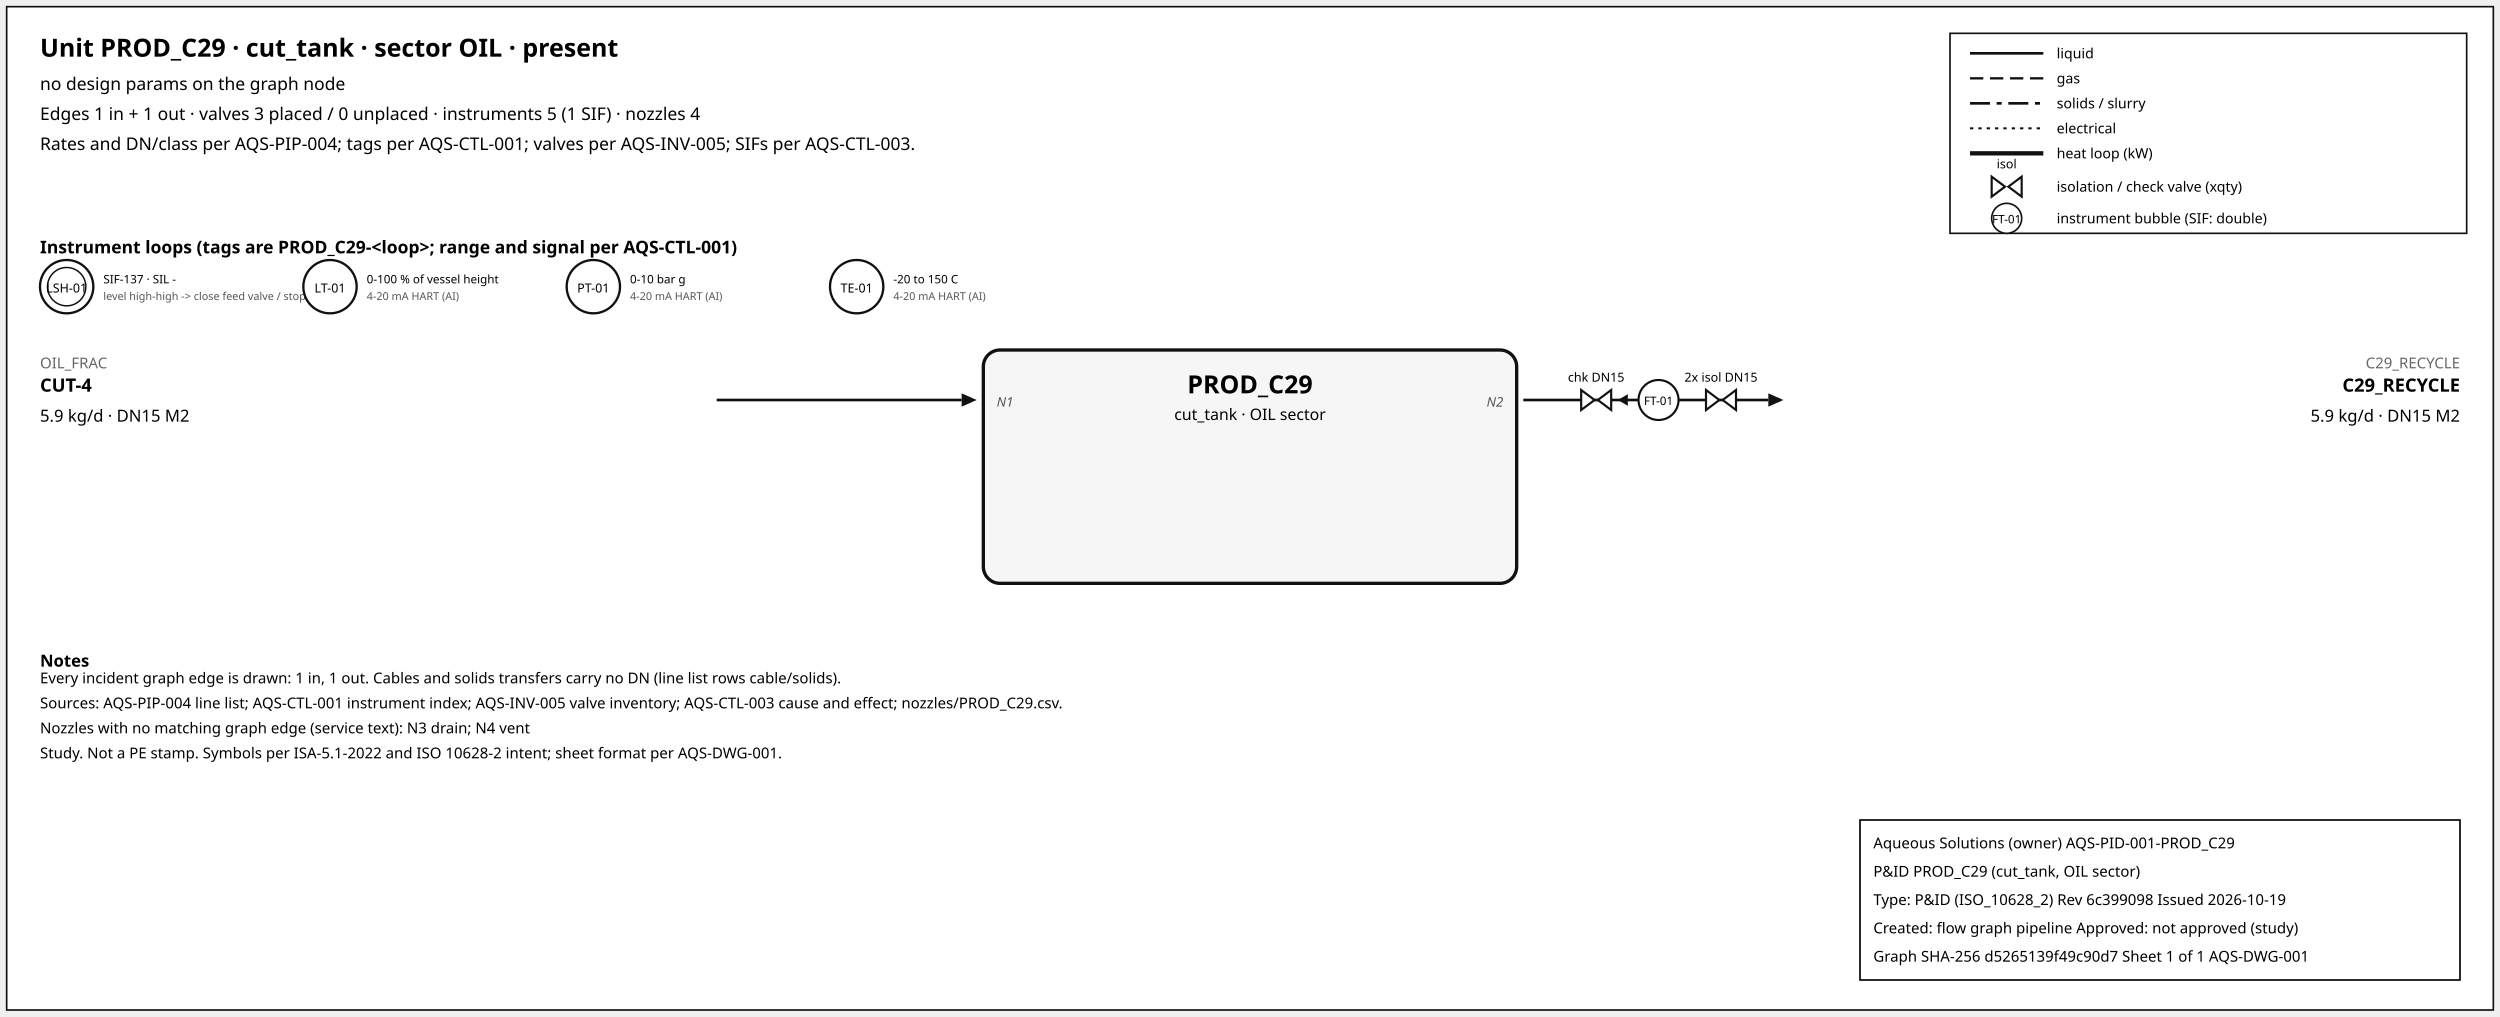
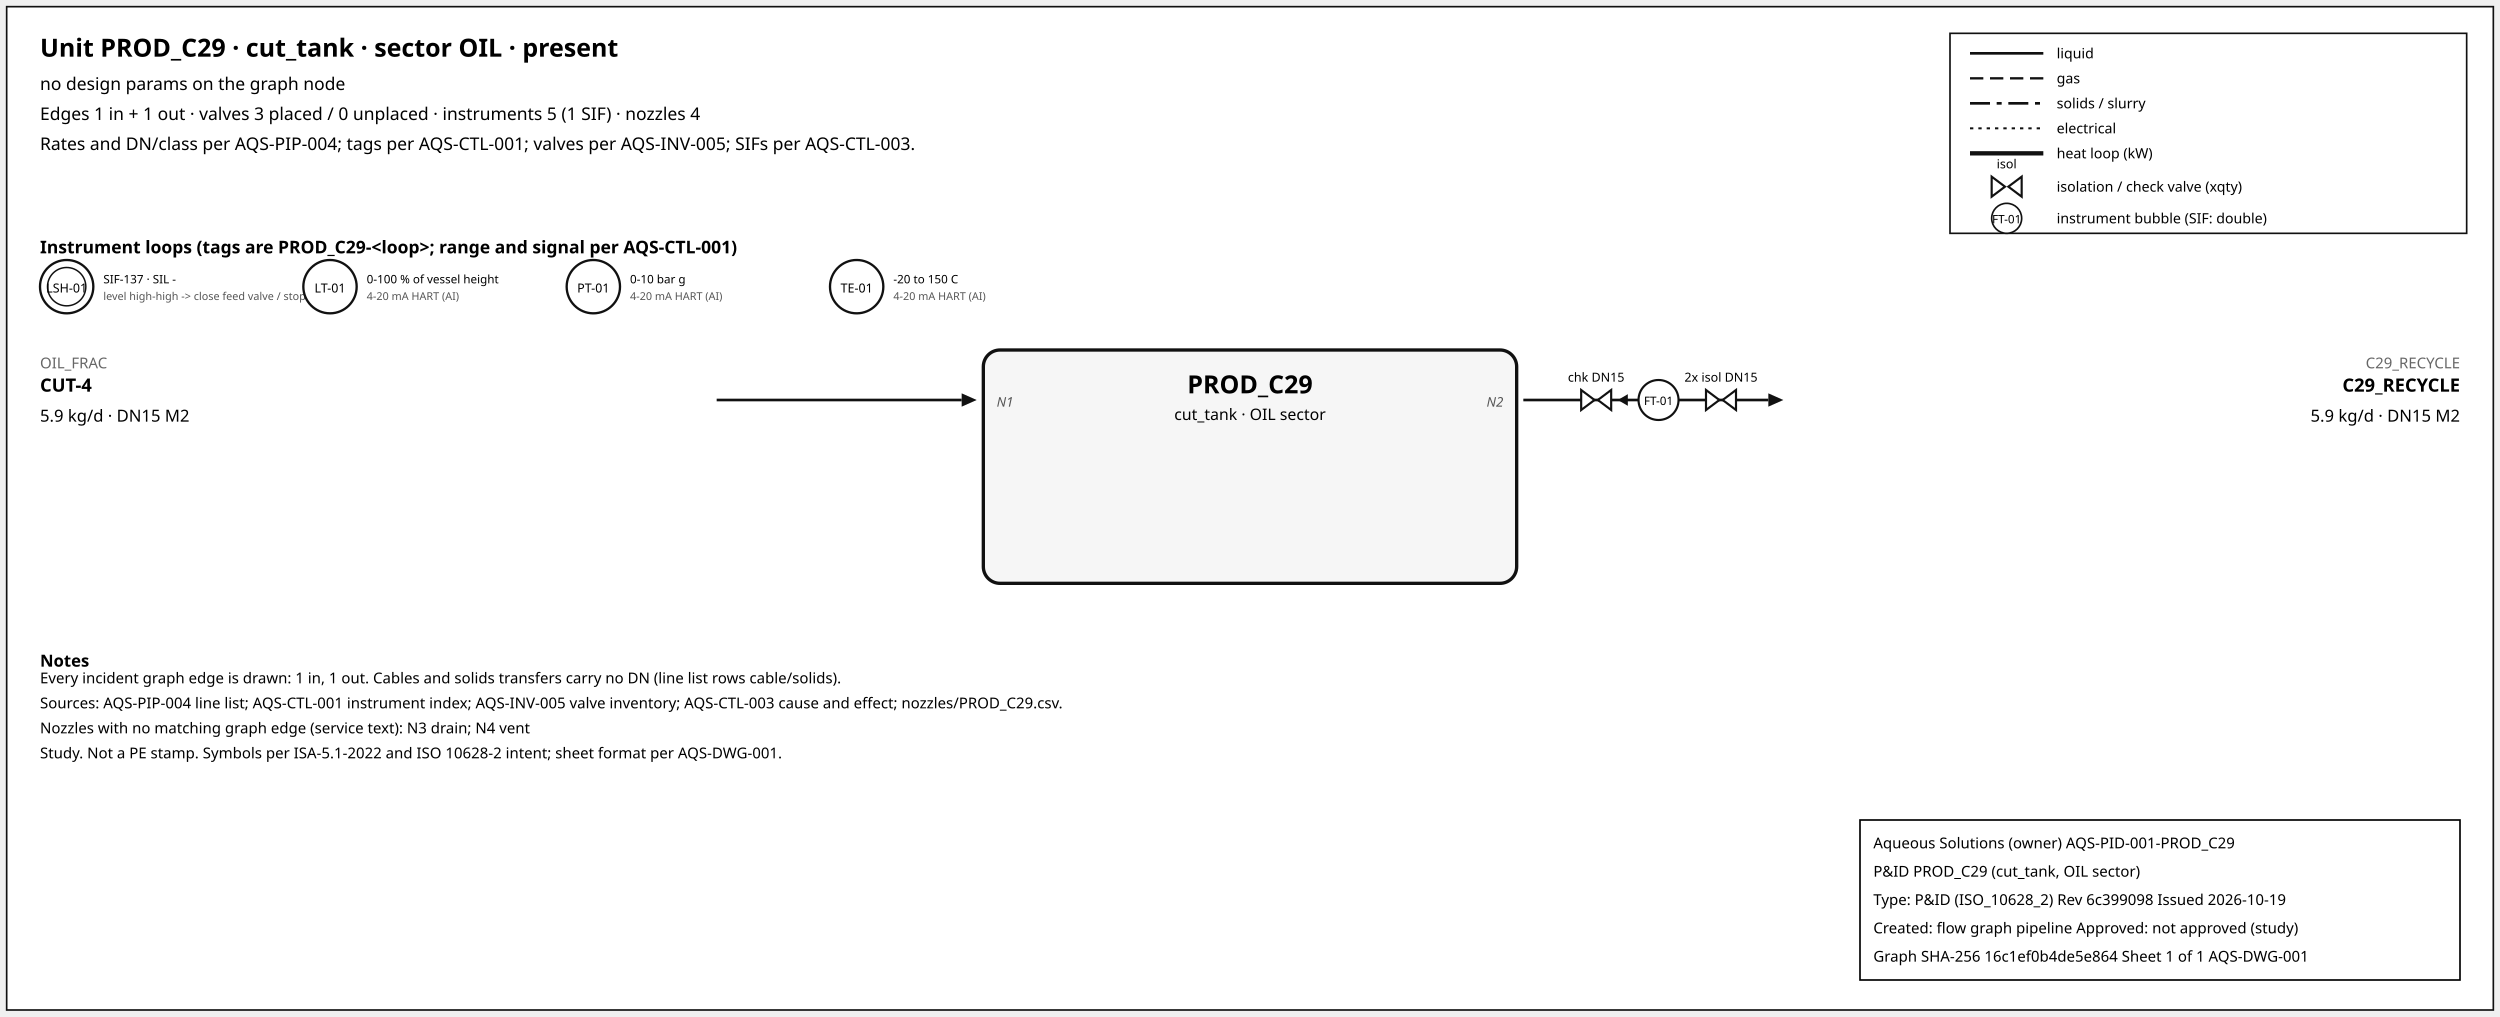
<svg xmlns="http://www.w3.org/2000/svg" width="1500" height="610" font-family="sans-serif">
  <rect x="4" y="4" width="1492" height="602" fill="white" stroke="#111" />
  <text x="24" y="34" font-size="15" font-weight="600">Unit PROD_C29 · cut_tank · sector OIL · present</text>
  <text x="24" y="54" font-size="10.5">no design params on the graph node</text>
  <text x="24" y="72" font-size="10.5">Edges 1 in + 1 out · valves 3 placed / 0 unplaced · instruments 5 (1 SIF) · nozzles 4</text>
  <text x="24" y="90" font-size="10.5">Rates and DN/class per AQS-PIP-004; tags per AQS-CTL-001; valves per AQS-INV-005; SIFs per AQS-CTL-003.</text>
  <rect x="1170" y="20" width="310" height="120" fill="white" stroke="#111" />
  <line x1="1182" y1="32" x2="1226" y2="32" stroke="#111" stroke-width="1.6" />
  <text x="1234" y="35" font-size="8.5">liquid</text>
  <line x1="1182" y1="47" x2="1226" y2="47" stroke="#111" stroke-width="1.4" stroke-dasharray="8,4" />
  <text x="1234" y="50" font-size="8.5">gas</text>
  <line x1="1182" y1="62" x2="1226" y2="62" stroke="#111" stroke-width="1.6" stroke-dasharray="12,4,3,4" />
  <text x="1234" y="65" font-size="8.5">solids / slurry</text>
  <line x1="1182" y1="77" x2="1226" y2="77" stroke="#111" stroke-width="1.2" stroke-dasharray="2,3" />
  <text x="1234" y="80" font-size="8.5">electrical</text>
  <line x1="1182" y1="92" x2="1226" y2="92" stroke="#111" stroke-width="2.6" />
  <text x="1234" y="95" font-size="8.5">heat loop (kW)</text>
  <path d="M 1195.0,106 L 1203.0,112 L 1195.0,118 Z M 1213.0,106 L 1205.0,112 L 1213.0,118 Z" fill="white" stroke="#111" stroke-width="1.3" />
  <text x="1204.0" y="101.0" font-size="7.5" text-anchor="middle">isol</text>
  <text x="1234" y="115" font-size="8.5">isolation / check valve (xqty)</text>
  <circle cx="1204" cy="131" r="9" fill="white" stroke="#111" />
  <text x="1204" y="134" font-size="7" text-anchor="middle">FT-01</text>
  <text x="1234" y="134" font-size="8.5">instrument bubble (SIF: double)</text>
  <text x="24" y="152" font-size="10.5" font-weight="600">Instrument loops (tags are PROD_C29-&lt;loop&gt;; range and signal per AQS-CTL-001)</text>
  <circle cx="40" cy="172" r="16" fill="white" stroke="#111" stroke-width="1.4" />
  <circle cx="40" cy="172" r="11.5" fill="none" stroke="#111" stroke-width="0.9" />
  <text x="40" y="175.5" font-size="7.5" text-anchor="middle">LSH-01</text>
  <text x="62" y="170" font-size="7">SIF-137 · SIL -</text>
  <text x="62" y="180" font-size="6.5" fill="#555">level high-high -&gt; close feed valve / stop f</text>
  <circle cx="198" cy="172" r="16" fill="white" stroke="#111" stroke-width="1.4" />
  <text x="198" y="175.5" font-size="7.5" text-anchor="middle">LT-01</text>
  <text x="220" y="170" font-size="7">0-100 % of vessel height</text>
  <text x="220" y="180" font-size="6.5" fill="#555">4-20 mA HART (AI)</text>
  <circle cx="356" cy="172" r="16" fill="white" stroke="#111" stroke-width="1.4" />
  <text x="356" y="175.5" font-size="7.5" text-anchor="middle">PT-01</text>
  <text x="378" y="170" font-size="7">0-10 bar g</text>
  <text x="378" y="180" font-size="6.5" fill="#555">4-20 mA HART (AI)</text>
  <circle cx="514" cy="172" r="16" fill="white" stroke="#111" stroke-width="1.4" />
  <text x="514" y="175.5" font-size="7.5" text-anchor="middle">TE-01</text>
  <text x="536" y="170" font-size="7">-20 to 150 C</text>
  <text x="536" y="180" font-size="6.5" fill="#555">4-20 mA HART (AI)</text>
  <rect x="590" y="210" width="320" height="140" rx="10" fill="#f6f6f6" stroke="#111" stroke-width="2" />
  <text x="750.0" y="236" font-size="15" font-weight="700" text-anchor="middle">PROD_C29</text>
  <text x="750.0" y="252" font-size="9.5" text-anchor="middle">cut_tank · OIL sector</text>
  <line x1="430" y1="240" x2="577" y2="240" stroke="#111" stroke-width="1.6" class="edge-in" />
  <polygon points="586,240 577,236 577,244" fill="#111" />
  <text x="24" y="221" font-size="9" fill="#666" text-anchor="start">OIL_FRAC</text>
  <text x="24" y="235" font-size="11" font-weight="600" text-anchor="start">CUT-4</text>
  <text x="24" y="253" font-size="10" text-anchor="start">5.9 kg/d · DN15 M2</text>
  <text x="598" y="244" font-size="8" font-style="italic" fill="#555" text-anchor="start">N1</text>
  <line x1="914" y1="240" x2="1061" y2="240" stroke="#111" stroke-width="1.6" class="edge-out" />
  <polygon points="1070,240 1061,236 1061,244" fill="#111" />
  <text x="1476" y="221" font-size="9" fill="#666" text-anchor="end">C29_RECYCLE</text>
  <text x="1476" y="235" font-size="11" font-weight="600" text-anchor="end">C29_RECYCLE</text>
  <text x="1476" y="253" font-size="10" text-anchor="end">5.9 kg/d · DN15 M2</text>
  <text x="902" y="244" font-size="8" font-style="italic" fill="#555" text-anchor="end">N2</text>
  <line x1="979.7" y1="240" x2="971.7" y2="240" stroke="#111" stroke-width="1.2" />
  <polygon points="970.7,240 976.7,236.5 976.7,243.5" fill="#111" />
  <path d="M 948.7,234 L 956.7,240 L 948.7,246 Z M 966.7,234 L 958.7,240 L 966.7,246 Z" fill="white" stroke="#111" stroke-width="1.3" />
  <text x="957.7" y="229.0" font-size="7.5" text-anchor="middle">chk DN15</text>
  <path d="M 1023.6,234 L 1031.6,240 L 1023.6,246 Z M 1041.6,234 L 1033.6,240 L 1041.6,246 Z" fill="white" stroke="#111" stroke-width="1.3" />
  <text x="1032.6" y="229.0" font-size="7.5" text-anchor="middle">2x isol DN15</text>
  <circle cx="995.12" cy="240" r="12" fill="white" stroke="#111" stroke-width="1.3" />
  <text x="995.12" y="243" font-size="7" text-anchor="middle">FT-01</text>
  <text x="24" y="400" font-size="10" font-weight="600">Notes</text>
  <text x="24" y="410" font-size="9">Every incident graph edge is drawn: 1 in, 1 out. Cables and solids transfers carry no DN (line list rows cable/solids).</text>
  <text x="24" y="425" font-size="9">Sources: AQS-PIP-004 line list; AQS-CTL-001 instrument index; AQS-INV-005 valve inventory; AQS-CTL-003 cause and effect; nozzles/PROD_C29.csv.</text>
  <text x="24" y="440" font-size="9">Nozzles with no matching graph edge (service text): N3 drain; N4 vent</text>
  <text x="24" y="455" font-size="9">Study. Not a PE stamp. Symbols per ISA-5.1-2022 and ISO 10628-2 intent; sheet format per AQS-DWG-001.</text>
  <g id="aqs-title-block">
    <rect x="1116" y="492" width="360" height="96" fill="white" stroke="black" stroke-width="1" />
    <text x="1124" y="509" font-size="9">Aqueous Solutions (owner)   AQS-PID-001-PROD_C29</text>
    <text x="1124" y="526" font-size="9">P&amp;ID PROD_C29 (cut_tank, OIL sector)</text>
    <text x="1124" y="543" font-size="9">Type: P&amp;ID (ISO_10628_2)   Rev 6c399098   Issued 2026-10-19</text>
    <text x="1124" y="560" font-size="9">Created: flow graph pipeline   Approved: not approved (study)</text>
-     <text x="1124" y="577" font-size="9">Graph SHA-256 d5265139f49c90d7   Sheet 1 of 1   AQS-DWG-001</text>
+     <text x="1124" y="577" font-size="9">Graph SHA-256 16c1ef0b4de5e864   Sheet 1 of 1   AQS-DWG-001</text>
  </g>
</svg>
